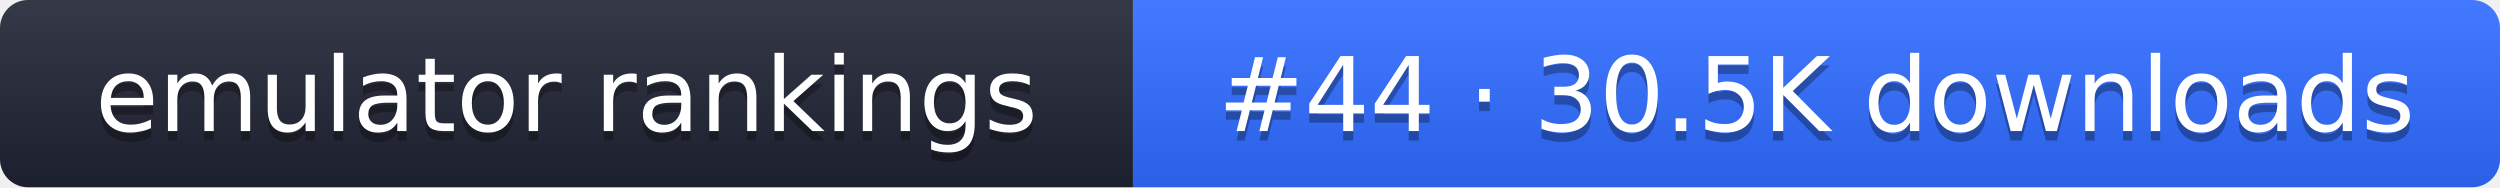
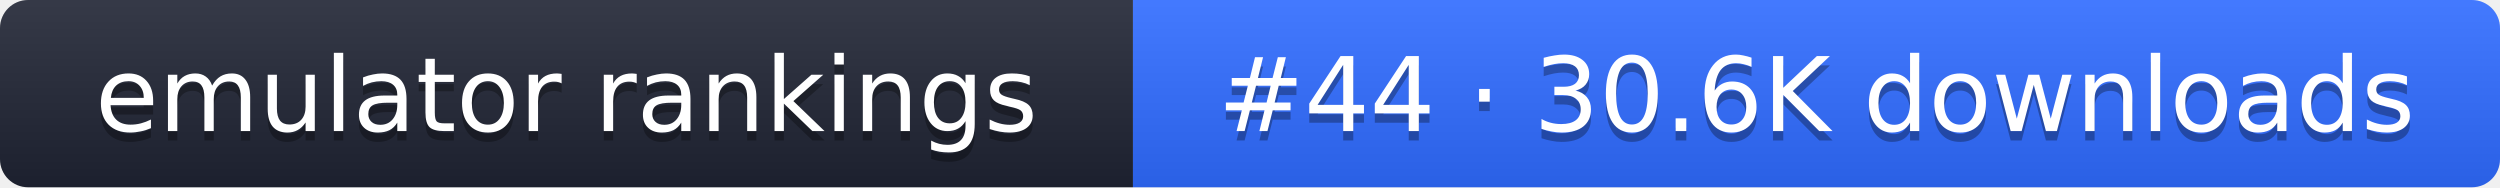
- <svg xmlns="http://www.w3.org/2000/svg" width="267" height="20" role="img" aria-label="emulator rankings: #44 · 30.5K downloads">
+ <svg xmlns="http://www.w3.org/2000/svg" width="267" height="20" role="img" aria-label="emulator rankings: #44 · 30.6K downloads">
  <linearGradient id="g" x2="0" y2="100%">
    <stop offset="0" stop-color="#fff" stop-opacity=".1" />
    <stop offset="1" stop-opacity=".1" />
  </linearGradient>
  <clipPath id="r">
    <rect width="267" height="20" rx="3" fill="#fff" />
  </clipPath>
  <g clip-path="url(#r)">
    <rect width="121" height="20" fill="#1f2433" />
    <rect x="121" width="146" height="20" fill="#2f6bff" />
    <rect width="267" height="20" fill="url(#g)" />
  </g>
  <g fill="#fff" text-anchor="middle" font-family="Verdana,DejaVu Sans,sans-serif" font-size="11">
    <text x="60.5" y="15" fill="#010101" fill-opacity=".3">emulator rankings</text>
    <text x="60.5" y="14">emulator rankings</text>
-     <text x="194" y="15" fill="#010101" fill-opacity=".3">#44 · 30.5K downloads</text>
-     <text x="194" y="14">#44 · 30.5K downloads</text>
+     <text x="194" y="15" fill="#010101" fill-opacity=".3">#44 · 30.6K downloads</text>
+     <text x="194" y="14">#44 · 30.6K downloads</text>
  </g>
</svg>
